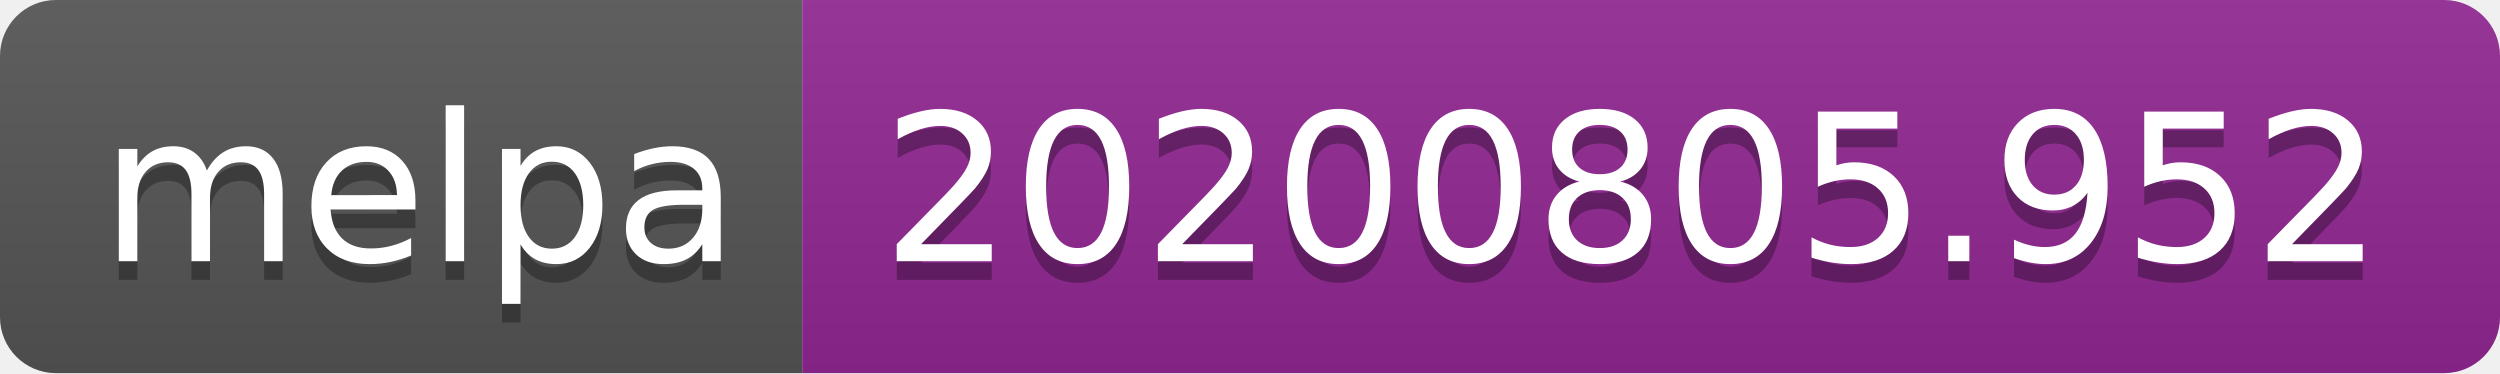
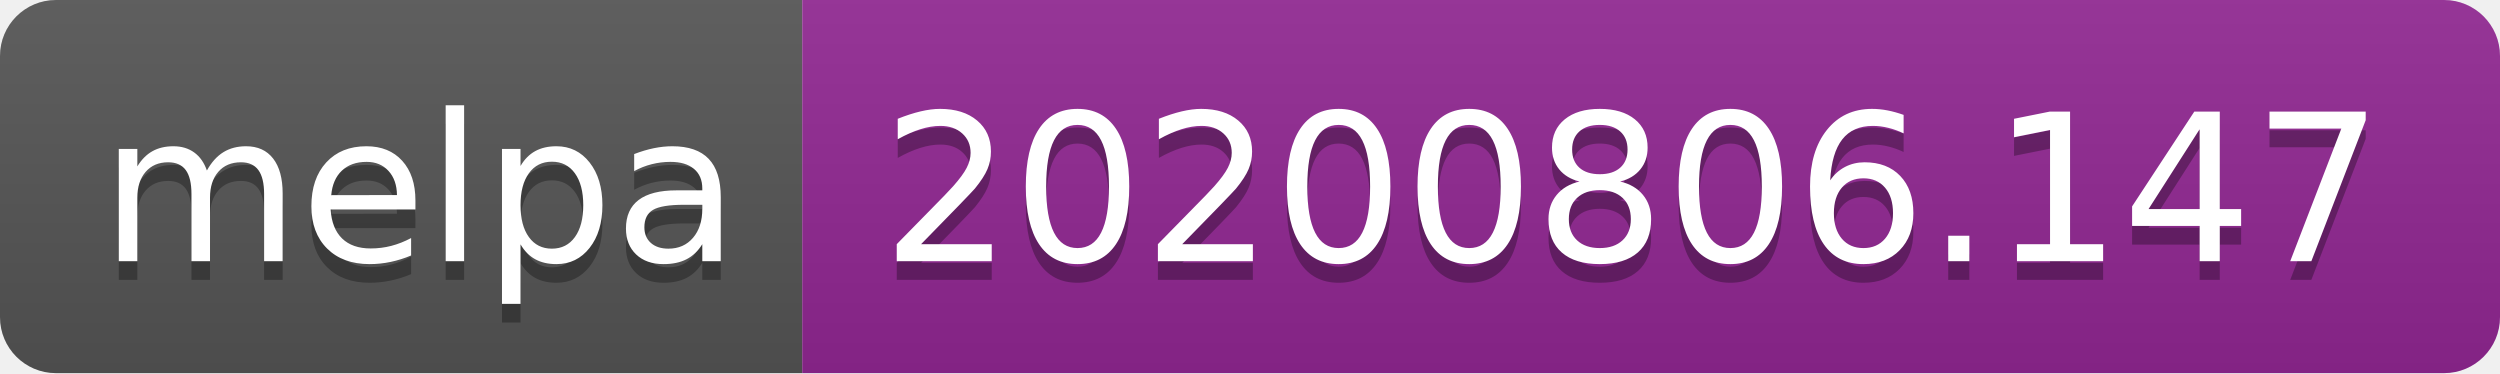
- <svg xmlns="http://www.w3.org/2000/svg" width="134" height="20" role="img" aria-label="melpa: 20200805.952">
+ <svg xmlns="http://www.w3.org/2000/svg" width="134" height="20" role="img" aria-label="melpa: 20200806.147">
  <linearGradient id="s" x2="0" y2="100%">
    <stop offset="0" stop-color="#bbb" stop-opacity=".1" />
    <stop offset="1" stop-opacity=".1" />
  </linearGradient>
  <clipPath id="r">
    <rect width="134" height="20" rx="3" fill="#fff" />
  </clipPath>
  <g clip-path="url(#r)">
    <rect width="43" height="20" fill="#555" />
    <rect x="43" width="91" height="20" fill="#922793" />
    <rect width="134" height="20" fill="url(#s)" />
  </g>
  <g fill="#fff" text-anchor="middle" font-family="Verdana,Geneva,DejaVu Sans,sans-serif" text-rendering="geometricPrecision" font-size="110">
    <text aria-hidden="true" x="225" y="150" fill="#010101" fill-opacity=".3" transform="scale(.1)" textLength="330">melpa</text>
    <text x="225" y="140" transform="scale(.1)" fill="#fff" textLength="330">melpa</text>
-     <text aria-hidden="true" x="875" y="150" fill="#010101" fill-opacity=".3" transform="scale(.1)" textLength="810">20200805.952</text>
-     <text x="875" y="140" transform="scale(.1)" fill="#fff" textLength="810">20200805.952</text>
+     <text aria-hidden="true" x="875" y="150" fill="#010101" fill-opacity=".3" transform="scale(.1)" textLength="810">20200806.147</text>
+     <text x="875" y="140" transform="scale(.1)" fill="#fff" textLength="810">20200806.147</text>
  </g>
</svg>
